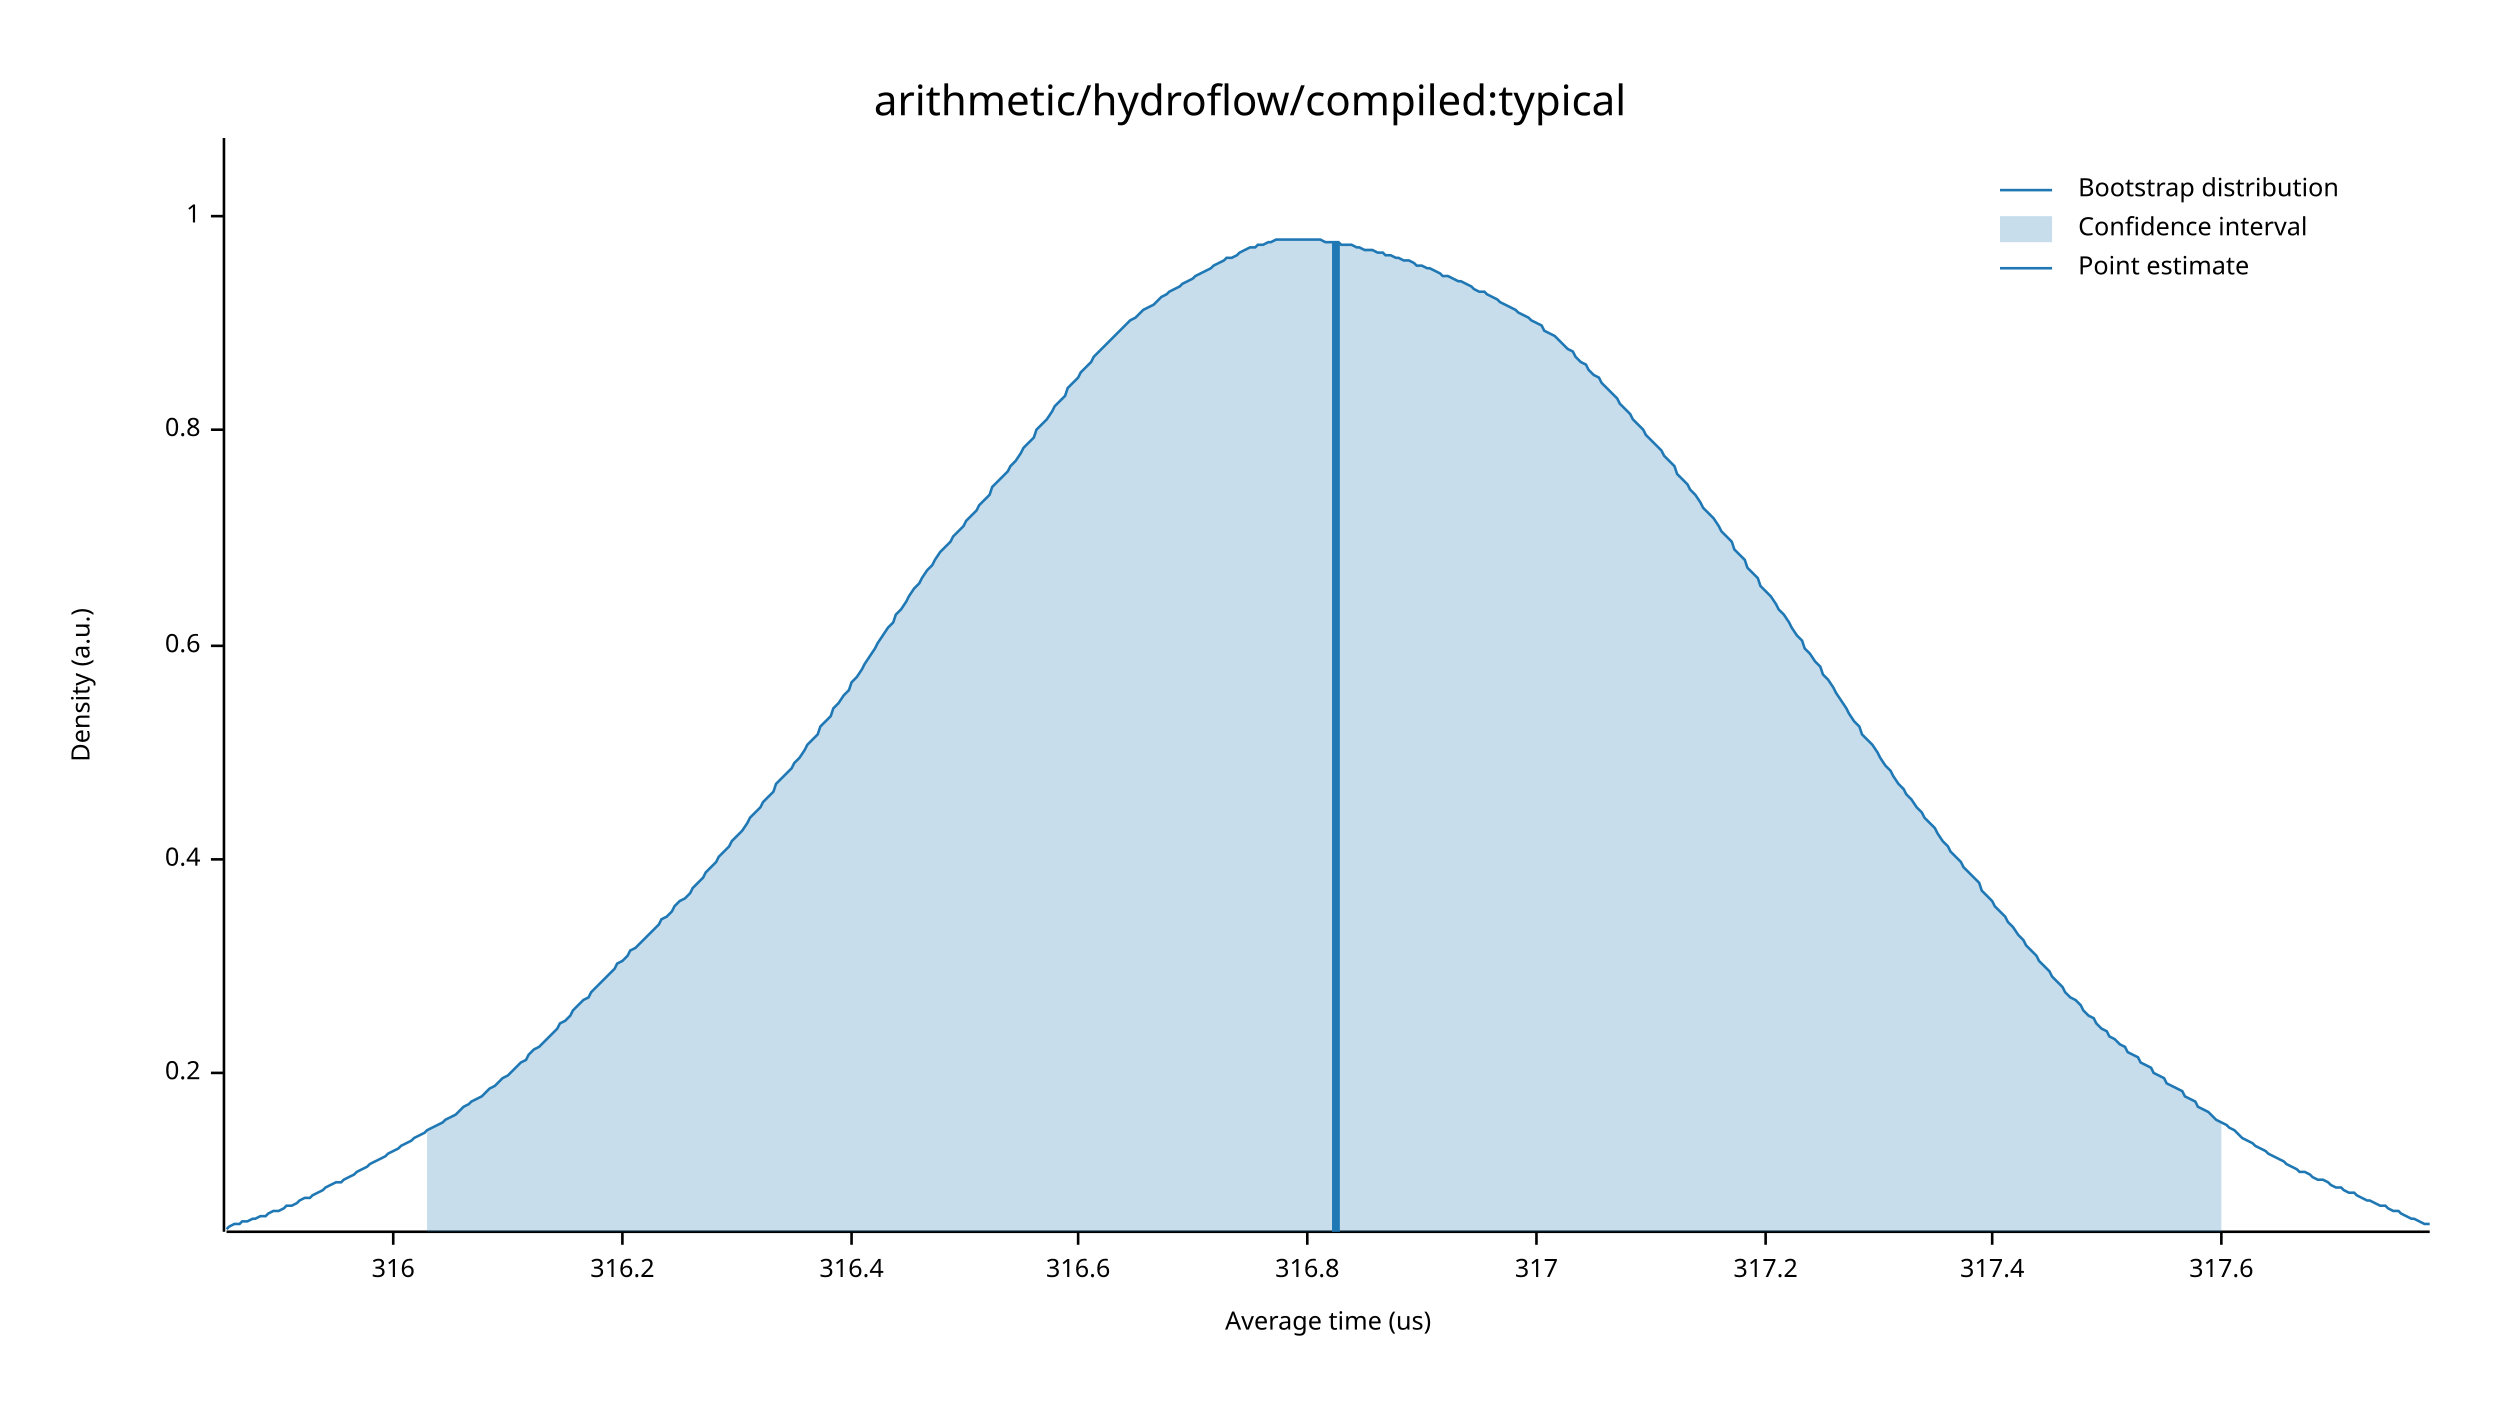
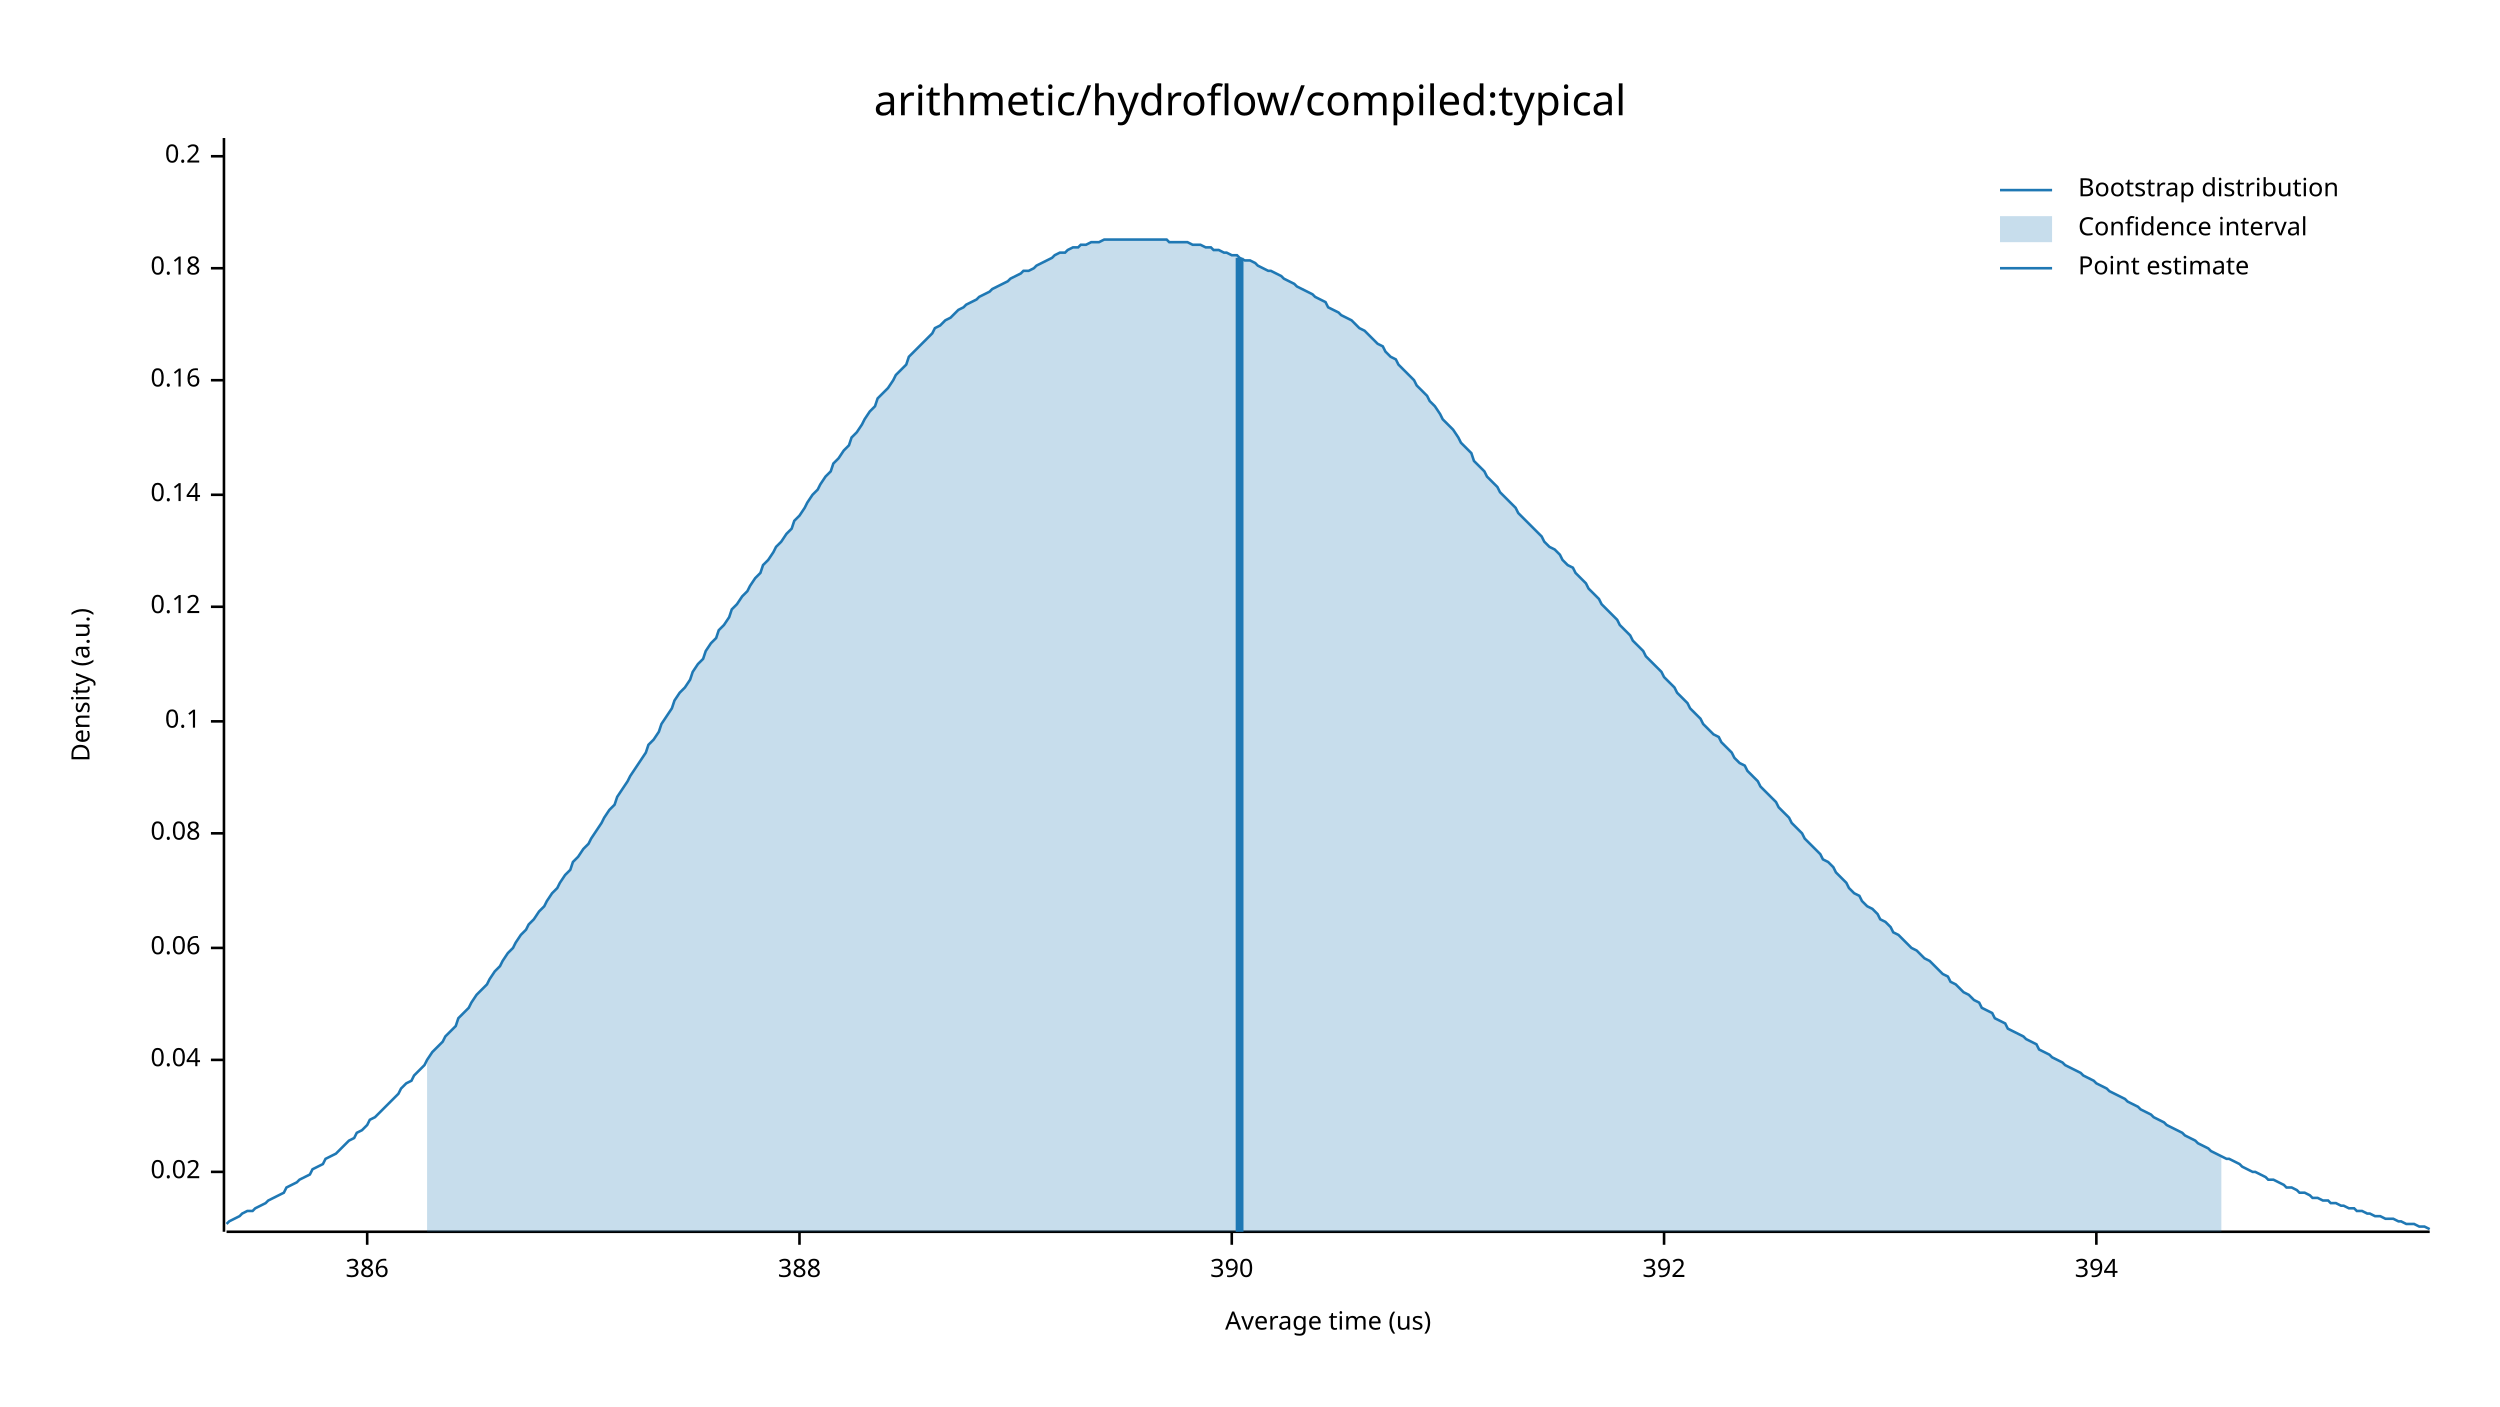
<svg xmlns="http://www.w3.org/2000/svg" width="960" height="540" viewBox="0 0 960 540">
  <text x="480" y="32" dy="0.76em" text-anchor="middle" font-family="sans-serif" font-size="16.129" opacity="1" fill="#000000">
arithmetic/hydroflow/compiled:typical
</text>
  <text x="27" y="263" dy="0.76em" text-anchor="middle" font-family="sans-serif" font-size="9.677" opacity="1" fill="#000000" transform="rotate(270, 27, 263)">
Density (a.u.)
</text>
  <text x="510" y="513" dy="-0.5ex" text-anchor="middle" font-family="sans-serif" font-size="9.677" opacity="1" fill="#000000">
Average time (us)
</text>
  <polyline fill="none" opacity="1" stroke="#000000" stroke-width="1" points="86,53 86,473 " />
-   <text x="77" y="412" dy="0.5ex" text-anchor="end" font-family="sans-serif" font-size="9.677" opacity="1" fill="#000000">
+   <text x="77" y="450" dy="0.5ex" text-anchor="end" font-family="sans-serif" font-size="9.677" opacity="1" fill="#000000">
+ 0.02
+ </text>
+   <polyline fill="none" opacity="1" stroke="#000000" stroke-width="1" points="81,450 86,450 " />
+   <text x="77" y="407" dy="0.5ex" text-anchor="end" font-family="sans-serif" font-size="9.677" opacity="1" fill="#000000">
+ 0.04
+ </text>
+   <polyline fill="none" opacity="1" stroke="#000000" stroke-width="1" points="81,407 86,407 " />
+   <text x="77" y="364" dy="0.5ex" text-anchor="end" font-family="sans-serif" font-size="9.677" opacity="1" fill="#000000">
+ 0.06
+ </text>
+   <polyline fill="none" opacity="1" stroke="#000000" stroke-width="1" points="81,364 86,364 " />
+   <text x="77" y="320" dy="0.5ex" text-anchor="end" font-family="sans-serif" font-size="9.677" opacity="1" fill="#000000">
+ 0.08
+ </text>
+   <polyline fill="none" opacity="1" stroke="#000000" stroke-width="1" points="81,320 86,320 " />
+   <text x="77" y="277" dy="0.5ex" text-anchor="end" font-family="sans-serif" font-size="9.677" opacity="1" fill="#000000">
+ 0.1
+ </text>
+   <polyline fill="none" opacity="1" stroke="#000000" stroke-width="1" points="81,277 86,277 " />
+   <text x="77" y="233" dy="0.5ex" text-anchor="end" font-family="sans-serif" font-size="9.677" opacity="1" fill="#000000">
+ 0.12
+ </text>
+   <polyline fill="none" opacity="1" stroke="#000000" stroke-width="1" points="81,233 86,233 " />
+   <text x="77" y="190" dy="0.5ex" text-anchor="end" font-family="sans-serif" font-size="9.677" opacity="1" fill="#000000">
+ 0.14
+ </text>
+   <polyline fill="none" opacity="1" stroke="#000000" stroke-width="1" points="81,190 86,190 " />
+   <text x="77" y="146" dy="0.5ex" text-anchor="end" font-family="sans-serif" font-size="9.677" opacity="1" fill="#000000">
+ 0.16
+ </text>
+   <polyline fill="none" opacity="1" stroke="#000000" stroke-width="1" points="81,146 86,146 " />
+   <text x="77" y="103" dy="0.5ex" text-anchor="end" font-family="sans-serif" font-size="9.677" opacity="1" fill="#000000">
+ 0.18
+ </text>
+   <polyline fill="none" opacity="1" stroke="#000000" stroke-width="1" points="81,103 86,103 " />
+   <text x="77" y="60" dy="0.5ex" text-anchor="end" font-family="sans-serif" font-size="9.677" opacity="1" fill="#000000">
0.2
</text>
-   <polyline fill="none" opacity="1" stroke="#000000" stroke-width="1" points="81,412 86,412 " />
-   <text x="77" y="330" dy="0.5ex" text-anchor="end" font-family="sans-serif" font-size="9.677" opacity="1" fill="#000000">
- 0.4
+   <polyline fill="none" opacity="1" stroke="#000000" stroke-width="1" points="81,60 86,60 " />
+   <polyline fill="none" opacity="1" stroke="#000000" stroke-width="1" points="87,473 933,473 " />
+   <text x="141" y="483" dy="0.76em" text-anchor="middle" font-family="sans-serif" font-size="9.677" opacity="1" fill="#000000">
+ 386
</text>
-   <polyline fill="none" opacity="1" stroke="#000000" stroke-width="1" points="81,330 86,330 " />
-   <text x="77" y="248" dy="0.5ex" text-anchor="end" font-family="sans-serif" font-size="9.677" opacity="1" fill="#000000">
- 0.6
+   <polyline fill="none" opacity="1" stroke="#000000" stroke-width="1" points="141,473 141,478 " />
+   <text x="307" y="483" dy="0.76em" text-anchor="middle" font-family="sans-serif" font-size="9.677" opacity="1" fill="#000000">
+ 388
</text>
-   <polyline fill="none" opacity="1" stroke="#000000" stroke-width="1" points="81,248 86,248 " />
-   <text x="77" y="165" dy="0.5ex" text-anchor="end" font-family="sans-serif" font-size="9.677" opacity="1" fill="#000000">
- 0.8
+   <polyline fill="none" opacity="1" stroke="#000000" stroke-width="1" points="307,473 307,478 " />
+   <text x="473" y="483" dy="0.76em" text-anchor="middle" font-family="sans-serif" font-size="9.677" opacity="1" fill="#000000">
+ 390
</text>
-   <polyline fill="none" opacity="1" stroke="#000000" stroke-width="1" points="81,165 86,165 " />
-   <text x="77" y="83" dy="0.5ex" text-anchor="end" font-family="sans-serif" font-size="9.677" opacity="1" fill="#000000">
- 1
+   <polyline fill="none" opacity="1" stroke="#000000" stroke-width="1" points="473,473 473,478 " />
+   <text x="639" y="483" dy="0.76em" text-anchor="middle" font-family="sans-serif" font-size="9.677" opacity="1" fill="#000000">
+ 392
</text>
-   <polyline fill="none" opacity="1" stroke="#000000" stroke-width="1" points="81,83 86,83 " />
-   <polyline fill="none" opacity="1" stroke="#000000" stroke-width="1" points="87,473 933,473 " />
-   <text x="151" y="483" dy="0.76em" text-anchor="middle" font-family="sans-serif" font-size="9.677" opacity="1" fill="#000000">
- 316
+   <polyline fill="none" opacity="1" stroke="#000000" stroke-width="1" points="639,473 639,478 " />
+   <text x="805" y="483" dy="0.76em" text-anchor="middle" font-family="sans-serif" font-size="9.677" opacity="1" fill="#000000">
+ 394
</text>
-   <polyline fill="none" opacity="1" stroke="#000000" stroke-width="1" points="151,473 151,478 " />
-   <text x="239" y="483" dy="0.76em" text-anchor="middle" font-family="sans-serif" font-size="9.677" opacity="1" fill="#000000">
- 316.2
- </text>
-   <polyline fill="none" opacity="1" stroke="#000000" stroke-width="1" points="239,473 239,478 " />
-   <text x="327" y="483" dy="0.76em" text-anchor="middle" font-family="sans-serif" font-size="9.677" opacity="1" fill="#000000">
- 316.4
- </text>
-   <polyline fill="none" opacity="1" stroke="#000000" stroke-width="1" points="327,473 327,478 " />
-   <text x="414" y="483" dy="0.76em" text-anchor="middle" font-family="sans-serif" font-size="9.677" opacity="1" fill="#000000">
- 316.6
- </text>
-   <polyline fill="none" opacity="1" stroke="#000000" stroke-width="1" points="414,473 414,478 " />
-   <text x="502" y="483" dy="0.76em" text-anchor="middle" font-family="sans-serif" font-size="9.677" opacity="1" fill="#000000">
- 316.8
- </text>
-   <polyline fill="none" opacity="1" stroke="#000000" stroke-width="1" points="502,473 502,478 " />
-   <text x="590" y="483" dy="0.76em" text-anchor="middle" font-family="sans-serif" font-size="9.677" opacity="1" fill="#000000">
- 317
- </text>
-   <polyline fill="none" opacity="1" stroke="#000000" stroke-width="1" points="590,473 590,478 " />
-   <text x="678" y="483" dy="0.76em" text-anchor="middle" font-family="sans-serif" font-size="9.677" opacity="1" fill="#000000">
- 317.2
- </text>
-   <polyline fill="none" opacity="1" stroke="#000000" stroke-width="1" points="678,473 678,478 " />
-   <text x="765" y="483" dy="0.76em" text-anchor="middle" font-family="sans-serif" font-size="9.677" opacity="1" fill="#000000">
- 317.4
- </text>
-   <polyline fill="none" opacity="1" stroke="#000000" stroke-width="1" points="765,473 765,478 " />
-   <text x="853" y="483" dy="0.76em" text-anchor="middle" font-family="sans-serif" font-size="9.677" opacity="1" fill="#000000">
- 317.6
- </text>
-   <polyline fill="none" opacity="1" stroke="#000000" stroke-width="1" points="853,473 853,478 " />
-   <polyline fill="none" opacity="1" stroke="#1F78B4" stroke-width="1" points="87,472 88,471 90,470 92,470 93,469 95,469 97,468 98,468 100,467 102,467 103,466 105,465 107,465 109,464 110,463 112,463 114,462 115,461 117,460 119,460 120,459 122,458 124,457 125,456 127,455 129,454 131,454 132,453 134,452 136,451 137,450 139,449 141,448 142,447 144,446 146,445 148,444 149,443 151,442 153,441 154,440 156,439 158,438 159,437 161,436 163,435 164,434 166,433 168,432 170,431 171,430 173,429 175,428 176,427 178,425 180,424 181,423 183,422 185,421 187,419 188,418 190,417 192,415 193,414 195,413 197,411 198,410 200,408 202,407 203,405 205,403 207,402 209,400 210,399 212,397 214,395 215,393 217,392 219,390 220,388 222,386 224,384 226,383 227,381 229,379 231,377 232,376 234,374 236,372 237,370 239,369 241,367 242,365 244,364 246,362 248,360 249,359 251,357 253,355 254,353 256,352 258,350 259,348 261,346 263,345 265,343 266,341 268,339 270,337 271,335 273,333 275,331 276,329 278,327 280,325 281,323 283,321 285,319 287,316 288,314 290,312 292,310 293,308 295,306 297,304 298,301 300,299 302,297 304,295 305,293 307,291 309,288 310,286 312,284 314,282 315,279 317,277 319,275 320,272 322,270 324,267 326,265 327,262 329,260 331,257 332,255 334,252 336,249 337,247 339,244 341,241 343,239 344,236 346,234 348,231 349,229 351,226 353,224 354,222 356,219 358,217 359,215 361,212 363,210 365,208 366,206 368,204 370,202 371,200 373,198 375,196 376,194 378,192 380,190 381,187 383,185 385,183 387,181 388,179 390,177 392,174 393,172 395,170 397,168 398,165 400,163 402,161 404,158 405,156 407,154 409,152 410,149 412,147 414,145 415,143 417,141 419,139 420,137 422,135 424,133 426,131 427,130 429,128 431,126 432,125 434,123 436,122 437,121 439,119 441,118 443,117 444,116 446,114 448,113 449,112 451,111 453,110 454,109 456,108 458,107 459,106 461,105 463,104 465,103 466,102 468,101 470,100 471,99 473,99 475,98 476,97 478,96 480,95 482,95 483,94 485,94 487,93 488,93 490,92 492,92 493,92 495,92 497,92 498,92 500,92 502,92 504,92 505,92 507,92 509,93 510,93 512,93 514,93 515,94 517,94 519,94 521,95 522,95 524,96 526,96 527,96 529,97 531,97 532,98 534,98 536,99 537,99 539,100 541,100 543,101 544,102 546,102 548,103 549,103 551,104 553,105 554,106 556,106 558,107 560,108 561,108 563,109 565,110 566,111 568,112 570,112 571,113 573,114 575,115 576,116 578,117 580,118 582,119 583,120 585,121 587,122 588,123 590,124 592,125 593,127 595,128 597,129 599,131 600,132 602,134 604,135 605,137 607,139 609,140 610,142 612,144 614,145 615,147 617,149 619,151 621,153 622,155 624,157 626,159 627,161 629,163 631,165 632,167 634,169 636,171 638,173 639,175 641,177 643,179 644,182 646,184 648,186 649,188 651,190 653,193 654,195 656,197 658,199 660,202 661,204 663,206 665,208 666,211 668,213 670,215 671,218 673,220 675,222 676,225 678,227 680,229 682,232 683,234 685,236 687,239 688,241 690,244 692,246 693,249 695,251 697,254 699,256 700,259 702,261 704,264 705,266 707,269 709,272 710,274 712,277 714,279 715,282 717,284 719,286 721,289 722,291 724,294 726,296 727,298 729,301 731,303 732,305 734,307 736,310 738,312 739,314 741,316 743,318 744,320 746,323 748,325 749,327 751,329 753,331 754,333 756,335 758,337 760,339 761,342 763,344 765,346 766,348 768,350 770,352 771,354 773,356 775,359 777,361 778,363 780,365 782,367 783,369 785,371 787,373 788,375 790,377 792,379 793,381 795,383 797,384 799,386 800,388 802,390 804,391 805,393 807,395 809,396 810,398 812,399 814,401 816,402 817,404 819,405 821,406 822,408 824,409 826,410 827,412 829,413 831,414 832,416 834,417 836,418 838,419 839,421 841,422 843,423 844,425 846,426 848,427 849,428 851,430 853,431 855,432 856,433 858,434 860,436 861,437 863,438 865,439 866,440 868,441 870,442 871,443 873,444 875,445 877,446 878,447 880,448 882,449 883,450 885,450 887,451 888,452 890,453 892,453 894,454 895,455 897,456 899,456 900,457 902,458 904,458 905,459 907,460 909,461 910,461 912,462 914,463 916,463 917,464 919,465 921,465 922,466 924,467 926,468 927,468 929,469 931,470 933,470 " />
-   <polygon opacity="0.25" fill="#1F78B4" points="164,434 166,433 168,432 170,431 171,430 173,429 175,428 176,427 178,425 180,424 181,423 183,422 185,421 187,419 188,418 190,417 192,415 193,414 195,413 197,411 198,410 200,408 202,407 203,405 205,403 207,402 209,400 210,399 212,397 214,395 215,393 217,392 219,390 220,388 222,386 224,384 226,383 227,381 229,379 231,377 232,376 234,374 236,372 237,370 239,369 241,367 242,365 244,364 246,362 248,360 249,359 251,357 253,355 254,353 256,352 258,350 259,348 261,346 263,345 265,343 266,341 268,339 270,337 271,335 273,333 275,331 276,329 278,327 280,325 281,323 283,321 285,319 287,316 288,314 290,312 292,310 293,308 295,306 297,304 298,301 300,299 302,297 304,295 305,293 307,291 309,288 310,286 312,284 314,282 315,279 317,277 319,275 320,272 322,270 324,267 326,265 327,262 329,260 331,257 332,255 334,252 336,249 337,247 339,244 341,241 343,239 344,236 346,234 348,231 349,229 351,226 353,224 354,222 356,219 358,217 359,215 361,212 363,210 365,208 366,206 368,204 370,202 371,200 373,198 375,196 376,194 378,192 380,190 381,187 383,185 385,183 387,181 388,179 390,177 392,174 393,172 395,170 397,168 398,165 400,163 402,161 404,158 405,156 407,154 409,152 410,149 412,147 414,145 415,143 417,141 419,139 420,137 422,135 424,133 426,131 427,130 429,128 431,126 432,125 434,123 436,122 437,121 439,119 441,118 443,117 444,116 446,114 448,113 449,112 451,111 453,110 454,109 456,108 458,107 459,106 461,105 463,104 465,103 466,102 468,101 470,100 471,99 473,99 475,98 476,97 478,96 480,95 482,95 483,94 485,94 487,93 488,93 490,92 492,92 493,92 495,92 497,92 498,92 500,92 502,92 504,92 505,92 507,92 509,93 510,93 512,93 514,93 515,94 517,94 519,94 521,95 522,95 524,96 526,96 527,96 529,97 531,97 532,98 534,98 536,99 537,99 539,100 541,100 543,101 544,102 546,102 548,103 549,103 551,104 553,105 554,106 556,106 558,107 560,108 561,108 563,109 565,110 566,111 568,112 570,112 571,113 573,114 575,115 576,116 578,117 580,118 582,119 583,120 585,121 587,122 588,123 590,124 592,125 593,127 595,128 597,129 599,131 600,132 602,134 604,135 605,137 607,139 609,140 610,142 612,144 614,145 615,147 617,149 619,151 621,153 622,155 624,157 626,159 627,161 629,163 631,165 632,167 634,169 636,171 638,173 639,175 641,177 643,179 644,182 646,184 648,186 649,188 651,190 653,193 654,195 656,197 658,199 660,202 661,204 663,206 665,208 666,211 668,213 670,215 671,218 673,220 675,222 676,225 678,227 680,229 682,232 683,234 685,236 687,239 688,241 690,244 692,246 693,249 695,251 697,254 699,256 700,259 702,261 704,264 705,266 707,269 709,272 710,274 712,277 714,279 715,282 717,284 719,286 721,289 722,291 724,294 726,296 727,298 729,301 731,303 732,305 734,307 736,310 738,312 739,314 741,316 743,318 744,320 746,323 748,325 749,327 751,329 753,331 754,333 756,335 758,337 760,339 761,342 763,344 765,346 766,348 768,350 770,352 771,354 773,356 775,359 777,361 778,363 780,365 782,367 783,369 785,371 787,373 788,375 790,377 792,379 793,381 795,383 797,384 799,386 800,388 802,390 804,391 805,393 807,395 809,396 810,398 812,399 814,401 816,402 817,404 819,405 821,406 822,408 824,409 826,410 827,412 829,413 831,414 832,416 834,417 836,418 838,419 839,421 841,422 843,423 844,425 846,426 848,427 849,428 851,430 853,431 853,473 164,473 " />
-   <polyline fill="none" opacity="1" stroke="#1F78B4" stroke-width="3" points="513,473 513,93 " />
+   <polyline fill="none" opacity="1" stroke="#000000" stroke-width="1" points="805,473 805,478 " />
+   <polyline fill="none" opacity="1" stroke="#1F78B4" stroke-width="1" points="87,470 88,469 90,468 92,467 93,466 95,465 97,465 98,464 100,463 102,462 103,461 105,460 107,459 109,458 110,456 112,455 114,454 115,453 117,452 119,451 120,449 122,448 124,447 125,445 127,444 129,443 131,441 132,440 134,438 136,437 137,435 139,434 141,432 142,430 144,429 146,427 148,425 149,424 151,422 153,420 154,418 156,416 158,415 159,413 161,411 163,409 164,407 166,404 168,402 170,400 171,398 173,396 175,394 176,391 178,389 180,387 181,385 183,382 185,380 187,378 188,376 190,373 192,371 193,369 195,366 197,364 198,362 200,359 202,357 203,355 205,353 207,350 209,348 210,346 212,343 214,341 215,339 217,336 219,334 220,331 222,329 224,326 226,324 227,322 229,319 231,316 232,314 234,311 236,309 237,306 239,303 241,300 242,298 244,295 246,292 248,289 249,286 251,284 253,281 254,278 256,275 258,272 259,269 261,266 263,264 265,261 266,258 268,255 270,253 271,250 273,247 275,245 276,242 278,240 280,237 281,234 283,232 285,229 287,227 288,225 290,222 292,220 293,217 295,215 297,212 298,210 300,208 302,205 304,203 305,200 307,198 309,195 310,193 312,190 314,188 315,186 317,183 319,181 320,178 322,176 324,173 326,171 327,168 329,166 331,163 332,161 334,158 336,156 337,153 339,151 341,149 343,146 344,144 346,142 348,140 349,137 351,135 353,133 354,132 356,130 358,128 359,126 361,125 363,123 365,122 366,121 368,119 370,118 371,117 373,116 375,115 376,114 378,113 380,112 381,111 383,110 385,109 387,108 388,107 390,106 392,105 393,104 395,104 397,103 398,102 400,101 402,100 404,99 405,98 407,97 409,97 410,96 412,95 414,95 415,94 417,94 419,93 420,93 422,93 424,92 426,92 427,92 429,92 431,92 432,92 434,92 436,92 437,92 439,92 441,92 443,92 444,92 446,92 448,92 449,93 451,93 453,93 454,93 456,93 458,94 459,94 461,94 463,95 465,95 466,96 468,96 470,97 471,97 473,98 475,98 476,99 478,100 480,100 482,101 483,102 485,103 487,104 488,104 490,105 492,106 493,107 495,108 497,109 498,110 500,111 502,112 504,113 505,114 507,115 509,116 510,118 512,119 514,120 515,121 517,122 519,123 521,125 522,126 524,127 526,129 527,130 529,132 531,133 532,135 534,137 536,138 537,140 539,142 541,144 543,146 544,148 546,150 548,152 549,154 551,156 553,159 554,161 556,163 558,165 560,168 561,170 563,172 565,174 566,177 568,179 570,181 571,183 573,185 575,187 576,189 578,191 580,193 582,195 583,197 585,199 587,201 588,202 590,204 592,206 593,208 595,210 597,211 599,213 600,215 602,217 604,218 605,220 607,222 609,224 610,226 612,228 614,230 615,232 617,234 619,236 621,238 622,240 624,242 626,244 627,246 629,248 631,250 632,252 634,254 636,256 638,258 639,260 641,262 643,264 644,266 646,268 648,270 649,272 651,274 653,276 654,278 656,280 658,282 660,283 661,285 663,287 665,289 666,291 668,293 670,294 671,296 673,298 675,300 676,302 678,304 680,306 682,308 683,310 685,312 687,314 688,316 690,318 692,320 693,322 695,324 697,326 699,328 700,330 702,331 704,333 705,335 707,337 709,339 710,341 712,343 714,344 715,346 717,348 719,349 721,351 722,353 724,354 726,356 727,358 729,359 731,361 732,362 734,364 736,365 738,367 739,368 741,369 743,371 744,372 746,374 748,375 749,377 751,378 753,380 754,381 756,382 758,384 760,385 761,387 763,388 765,389 766,391 768,392 770,393 771,395 773,396 775,397 777,398 778,399 780,400 782,401 783,403 785,404 787,405 788,406 790,407 792,408 793,409 795,410 797,411 799,412 800,413 802,414 804,415 805,416 807,417 809,418 810,419 812,420 814,421 816,422 817,423 819,424 821,425 822,426 824,427 826,428 827,429 829,430 831,431 832,432 834,433 836,434 838,435 839,436 841,437 843,438 844,439 846,440 848,441 849,442 851,443 853,444 855,445 856,445 858,446 860,447 861,448 863,449 865,450 866,450 868,451 870,452 871,453 873,453 875,454 877,455 878,456 880,456 882,457 883,458 885,458 887,459 888,460 890,460 892,461 894,461 895,462 897,462 899,463 900,463 902,464 904,464 905,465 907,465 909,466 910,466 912,467 914,467 916,468 917,468 919,468 921,469 922,469 924,470 926,470 927,470 929,471 931,471 933,472 " />
+   <polygon opacity="0.25" fill="#1F78B4" points="164,407 166,404 168,402 170,400 171,398 173,396 175,394 176,391 178,389 180,387 181,385 183,382 185,380 187,378 188,376 190,373 192,371 193,369 195,366 197,364 198,362 200,359 202,357 203,355 205,353 207,350 209,348 210,346 212,343 214,341 215,339 217,336 219,334 220,331 222,329 224,326 226,324 227,322 229,319 231,316 232,314 234,311 236,309 237,306 239,303 241,300 242,298 244,295 246,292 248,289 249,286 251,284 253,281 254,278 256,275 258,272 259,269 261,266 263,264 265,261 266,258 268,255 270,253 271,250 273,247 275,245 276,242 278,240 280,237 281,234 283,232 285,229 287,227 288,225 290,222 292,220 293,217 295,215 297,212 298,210 300,208 302,205 304,203 305,200 307,198 309,195 310,193 312,190 314,188 315,186 317,183 319,181 320,178 322,176 324,173 326,171 327,168 329,166 331,163 332,161 334,158 336,156 337,153 339,151 341,149 343,146 344,144 346,142 348,140 349,137 351,135 353,133 354,132 356,130 358,128 359,126 361,125 363,123 365,122 366,121 368,119 370,118 371,117 373,116 375,115 376,114 378,113 380,112 381,111 383,110 385,109 387,108 388,107 390,106 392,105 393,104 395,104 397,103 398,102 400,101 402,100 404,99 405,98 407,97 409,97 410,96 412,95 414,95 415,94 417,94 419,93 420,93 422,93 424,92 426,92 427,92 429,92 431,92 432,92 434,92 436,92 437,92 439,92 441,92 443,92 444,92 446,92 448,92 449,93 451,93 453,93 454,93 456,93 458,94 459,94 461,94 463,95 465,95 466,96 468,96 470,97 471,97 473,98 475,98 476,99 478,100 480,100 482,101 483,102 485,103 487,104 488,104 490,105 492,106 493,107 495,108 497,109 498,110 500,111 502,112 504,113 505,114 507,115 509,116 510,118 512,119 514,120 515,121 517,122 519,123 521,125 522,126 524,127 526,129 527,130 529,132 531,133 532,135 534,137 536,138 537,140 539,142 541,144 543,146 544,148 546,150 548,152 549,154 551,156 553,159 554,161 556,163 558,165 560,168 561,170 563,172 565,174 566,177 568,179 570,181 571,183 573,185 575,187 576,189 578,191 580,193 582,195 583,197 585,199 587,201 588,202 590,204 592,206 593,208 595,210 597,211 599,213 600,215 602,217 604,218 605,220 607,222 609,224 610,226 612,228 614,230 615,232 617,234 619,236 621,238 622,240 624,242 626,244 627,246 629,248 631,250 632,252 634,254 636,256 638,258 639,260 641,262 643,264 644,266 646,268 648,270 649,272 651,274 653,276 654,278 656,280 658,282 660,283 661,285 663,287 665,289 666,291 668,293 670,294 671,296 673,298 675,300 676,302 678,304 680,306 682,308 683,310 685,312 687,314 688,316 690,318 692,320 693,322 695,324 697,326 699,328 700,330 702,331 704,333 705,335 707,337 709,339 710,341 712,343 714,344 715,346 717,348 719,349 721,351 722,353 724,354 726,356 727,358 729,359 731,361 732,362 734,364 736,365 738,367 739,368 741,369 743,371 744,372 746,374 748,375 749,377 751,378 753,380 754,381 756,382 758,384 760,385 761,387 763,388 765,389 766,391 768,392 770,393 771,395 773,396 775,397 777,398 778,399 780,400 782,401 783,403 785,404 787,405 788,406 790,407 792,408 793,409 795,410 797,411 799,412 800,413 802,414 804,415 805,416 807,417 809,418 810,419 812,420 814,421 816,422 817,423 819,424 821,425 822,426 824,427 826,428 827,429 829,430 831,431 832,432 834,433 836,434 838,435 839,436 841,437 843,438 844,439 846,440 848,441 849,442 851,443 853,444 853,473 164,473 " />
+   <polyline fill="none" opacity="1" stroke="#1F78B4" stroke-width="3" points="476,473 476,99 " />
  <text x="798" y="68" dy="0.76em" text-anchor="start" font-family="sans-serif" font-size="9.677" opacity="1" fill="#000000">
Bootstrap distribution
</text>
  <text x="798" y="83" dy="0.76em" text-anchor="start" font-family="sans-serif" font-size="9.677" opacity="1" fill="#000000">
Confidence interval
</text>
  <text x="798" y="98" dy="0.76em" text-anchor="start" font-family="sans-serif" font-size="9.677" opacity="1" fill="#000000">
Point estimate
</text>
  <polyline fill="none" opacity="1" stroke="#1F78B4" stroke-width="1" points="768,73 788,73 " />
  <rect x="768" y="83" width="20" height="10" opacity="0.25" fill="#1F78B4" stroke="none" />
  <polyline fill="none" opacity="1" stroke="#1F78B4" stroke-width="1" points="768,103 788,103 " />
</svg>
